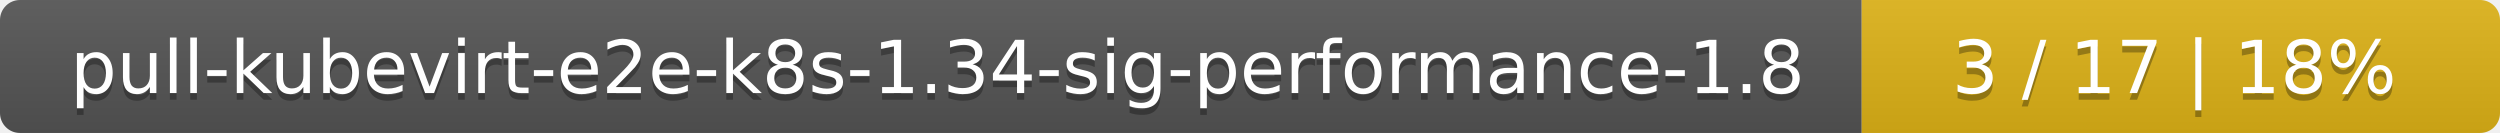
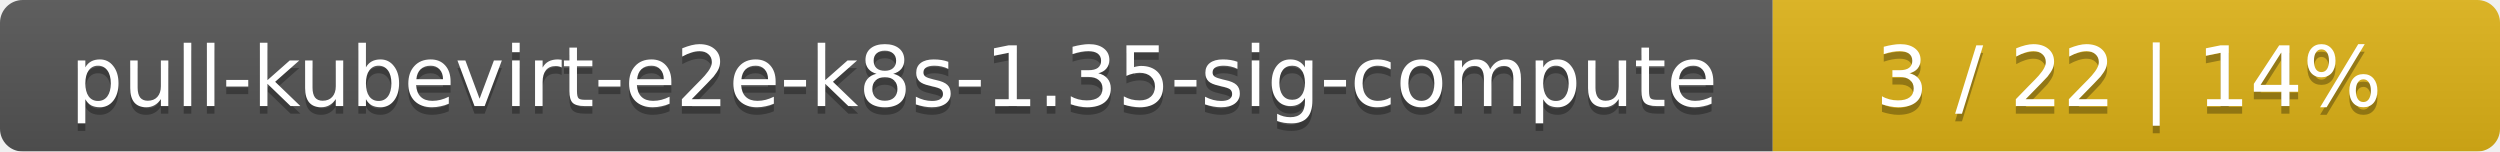
- <svg xmlns="http://www.w3.org/2000/svg" width="376" height="20">
+ <svg xmlns="http://www.w3.org/2000/svg" width="330" height="20">
  <linearGradient id="smooth" x2="0" y2="100%">
    <stop offset="0" stop-color="#bbb" stop-opacity=".1" />
    <stop offset="1" stop-opacity=".1" />
  </linearGradient>
  <mask id="round">
-     <rect width="376" height="20" rx="3" fill="#fff" />
+     <rect width="330" height="20" rx="3" fill="#fff" />
  </mask>
  <g mask="url(#round)">
-     <rect width="280" height="20" fill="#555" />
-     <rect x="280" width="96" height="20" fill="#dfb317" />
-     <rect width="376" height="20" fill="url(#smooth)" />
+     <rect width="234" height="20" fill="#555" />
+     <rect x="234" width="96" height="20" fill="#dfb317" />
+     <rect width="330" height="20" fill="url(#smooth)" />
  </g>
  <g fill="#fff" text-anchor="middle" font-family="DejaVu Sans,Verdana,Geneva,sans-serif" font-size="11">
-     <text x="141" y="15" fill="#010101" fill-opacity=".3">pull-kubevirt-e2e-k8s-1.34-sig-performance-1.8</text>
-     <text x="141" y="14">pull-kubevirt-e2e-k8s-1.34-sig-performance-1.8</text>
-     <text x="327" y="15" fill="#010101" fill-opacity=".3">3 / 17    |    18%</text>
-     <text x="327" y="14">3 / 17    |    18%</text>
+     <text x="118" y="15" fill="#010101" fill-opacity=".3">pull-kubevirt-e2e-k8s-1.35-sig-compute</text>
+     <text x="118" y="14">pull-kubevirt-e2e-k8s-1.35-sig-compute</text>
+     <text x="281" y="15" fill="#010101" fill-opacity=".3">3 / 22    |    14%</text>
+     <text x="281" y="14">3 / 22    |    14%</text>
  </g>
</svg>
